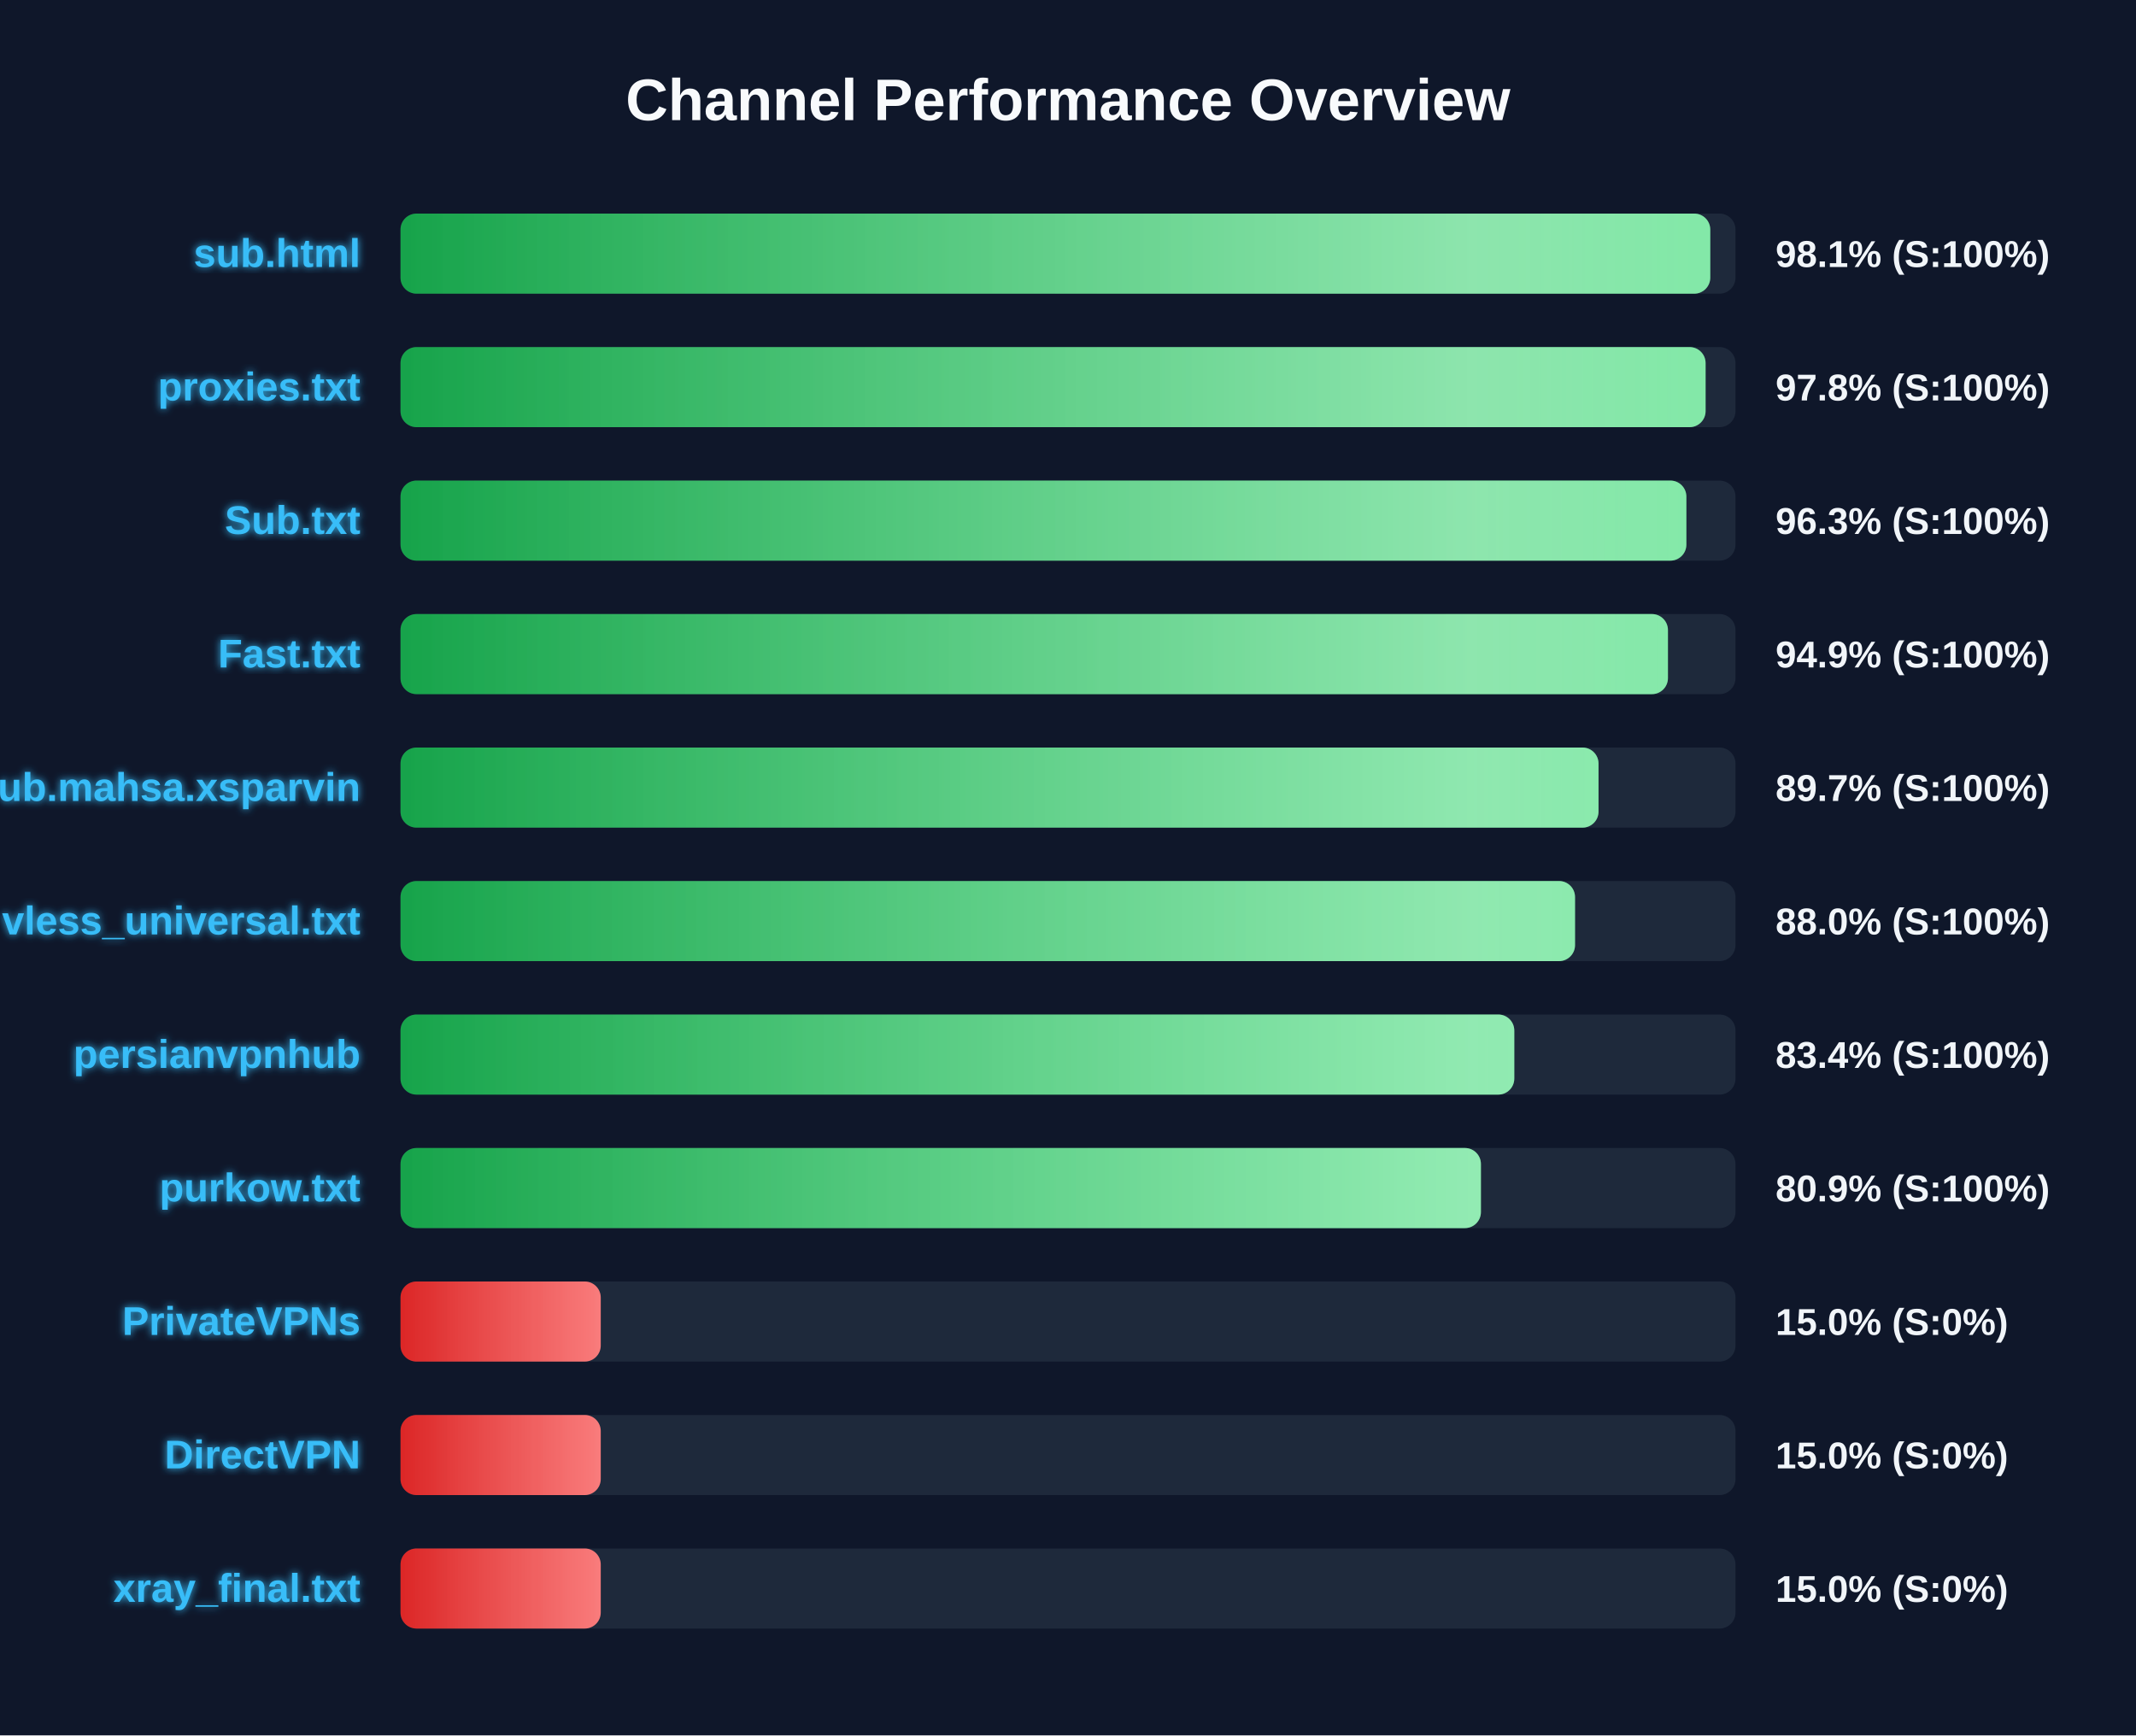
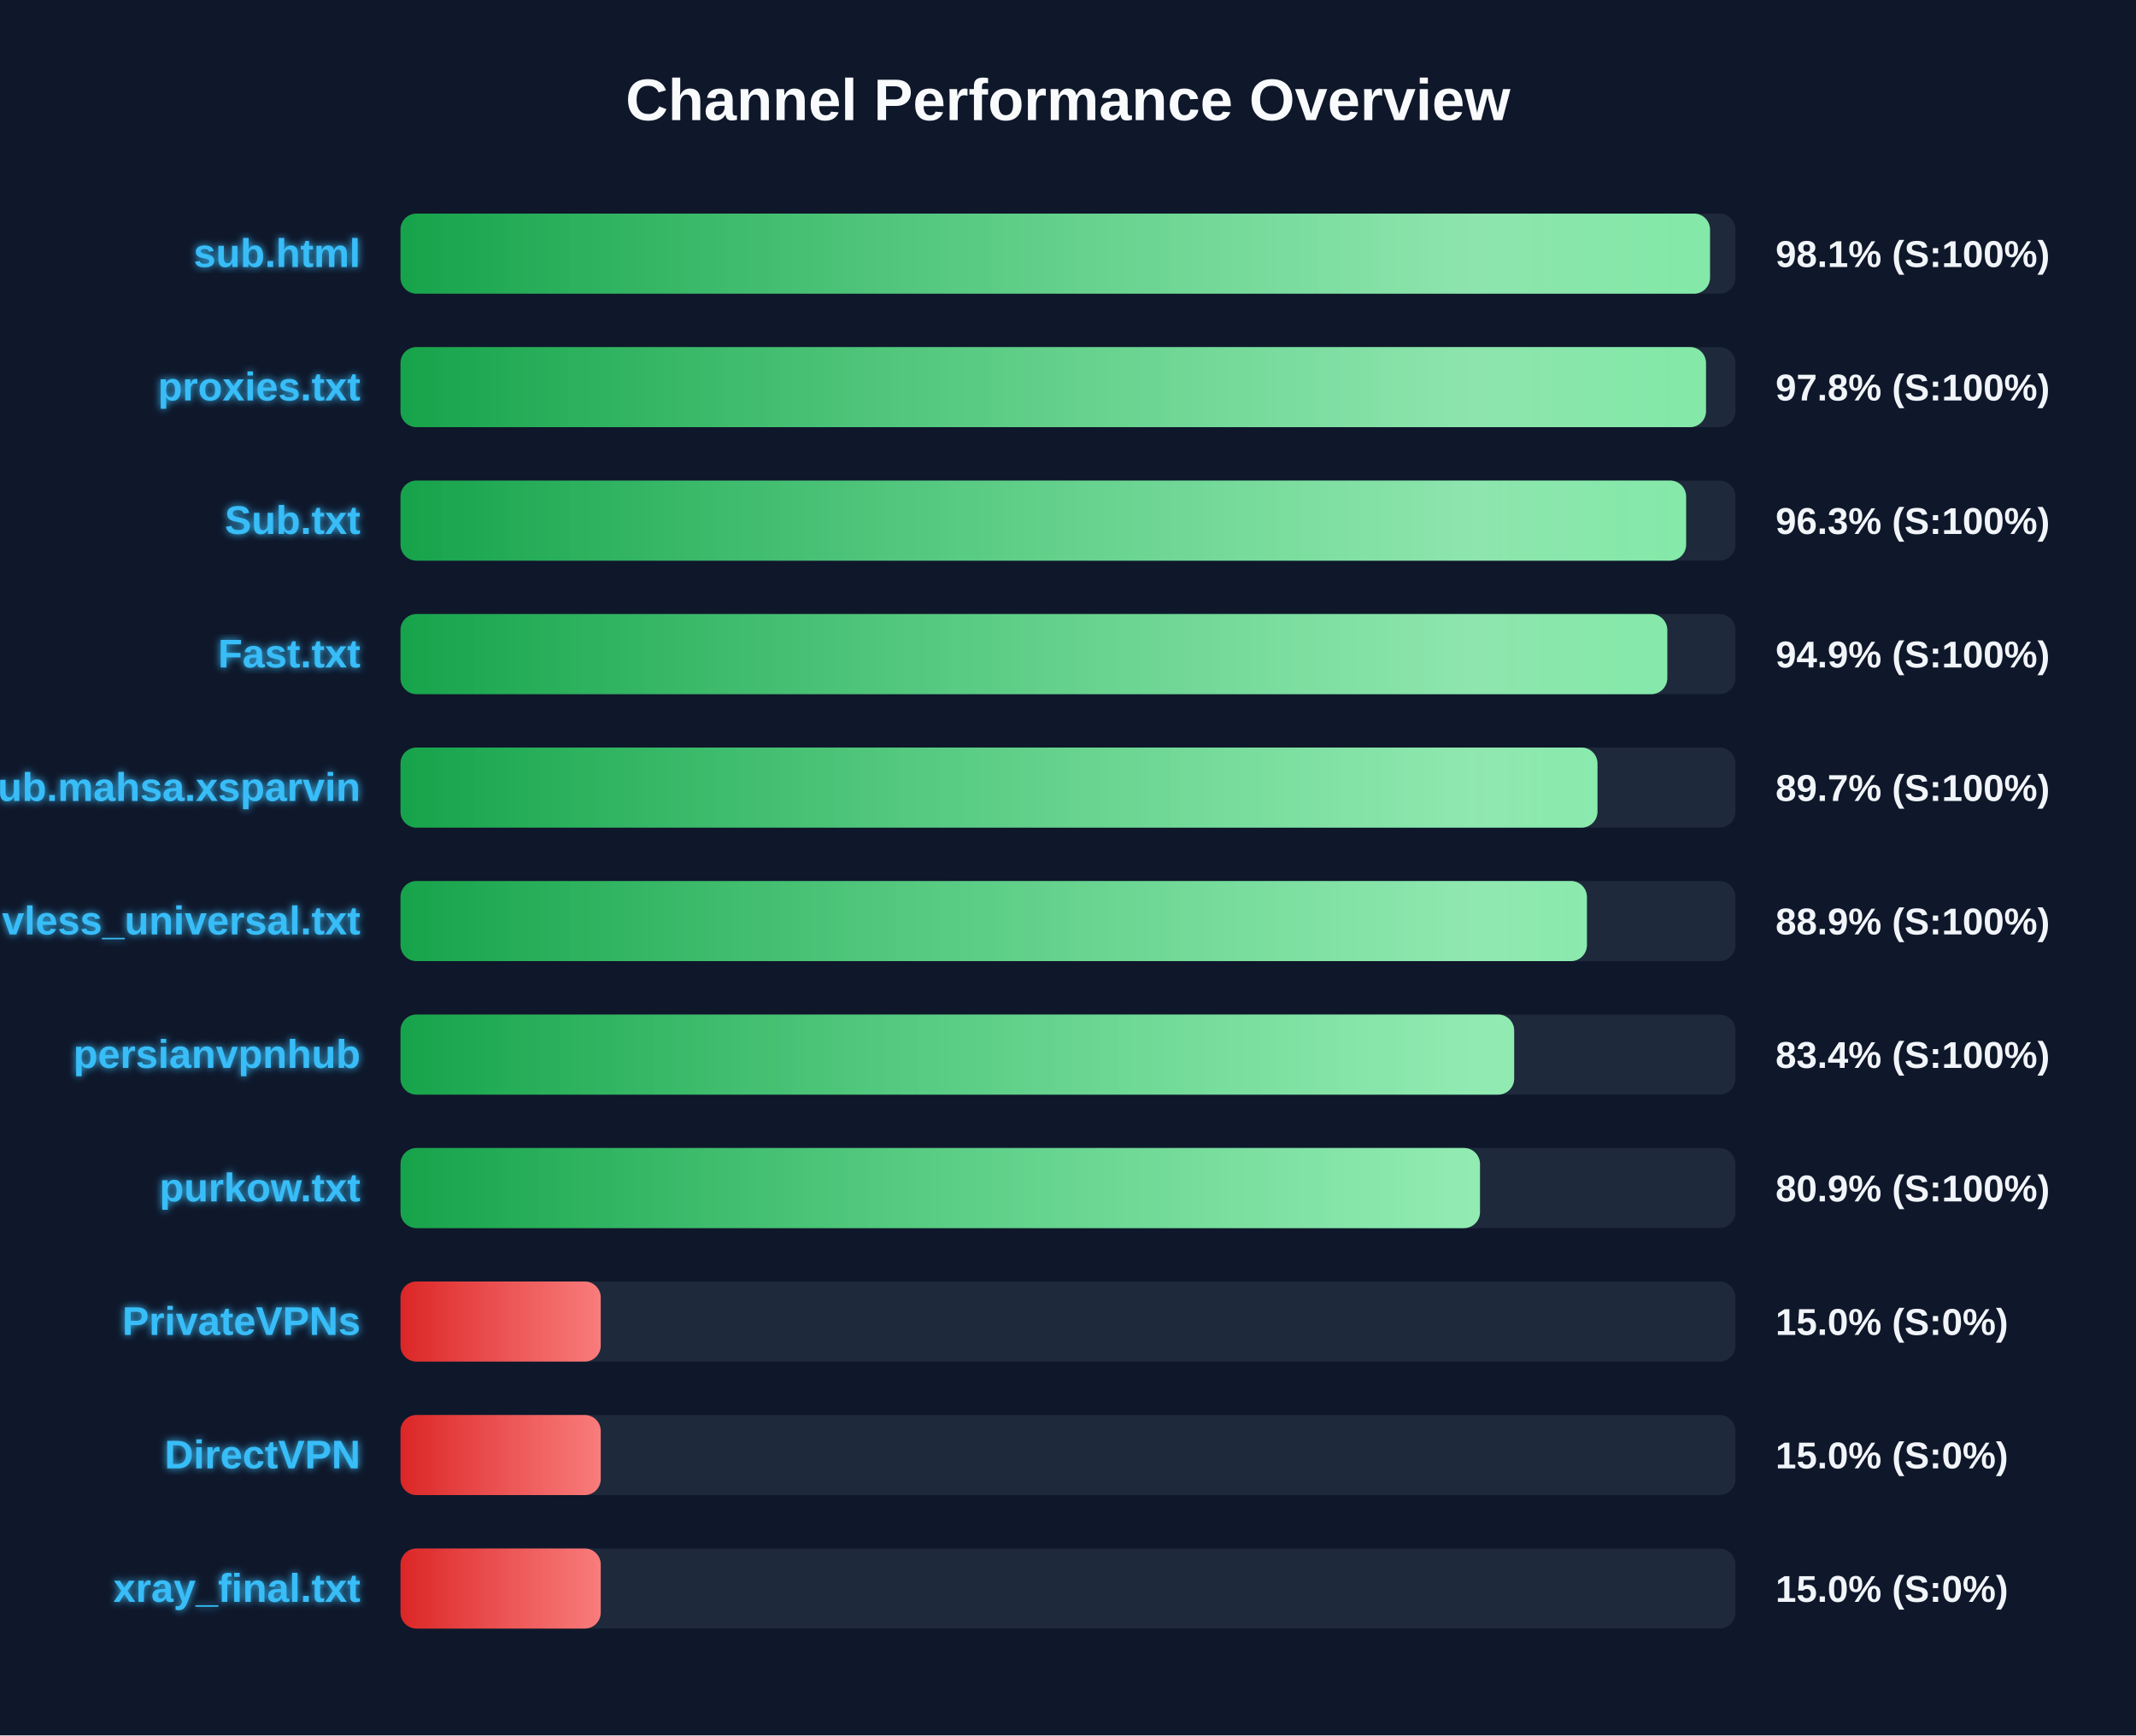
<svg xmlns="http://www.w3.org/2000/svg" width="800" height="650" version="1.1">
  <defs>
    <linearGradient id="grad-green" x1="0%" y1="0%" x2="100%" y2="0%">
      <stop offset="0%" stop-color="#16a34a" />
      <stop offset="100%" stop-color="#4ade80" />
    </linearGradient>
    <linearGradient id="grad-yellow" x1="0%" y1="0%" x2="100%" y2="0%">
      <stop offset="0%" stop-color="#ca8a04" />
      <stop offset="100%" stop-color="#fde047" />
    </linearGradient>
    <linearGradient id="grad-red" x1="0%" y1="0%" x2="100%" y2="0%">
      <stop offset="0%" stop-color="#dc2626" />
      <stop offset="100%" stop-color="#f87171" />
    </linearGradient>
    <linearGradient id="shimmer" x1="0%" y1="0%" x2="100%" y2="0%">
      <stop offset="0%" stop-color="rgba(255,255,255,0)" />
      <stop offset="50%" stop-color="rgba(255,255,255,0.4)" />
      <stop offset="100%" stop-color="rgba(255,255,255,0)" />
    </linearGradient>
    <filter id="glow" x="-20%" y="-20%" width="140%" height="140%">
      <feGaussianBlur stdDeviation="1.5" result="blur" />
      <feComposite in="SourceGraphic" in2="blur" operator="over" />
    </filter>
  </defs>
  <style>
        .bg-rect { fill: #0f172a; }
        .title { font: bold 22px 'Segoe UI', Arial, sans-serif; fill: #f8fafc; }
        .row { font: bold 15px 'Segoe UI', Arial, sans-serif; fill: #38bdf8; filter: url(#glow); }
        .score { font: bold 14px 'Segoe UI', Arial, sans-serif; fill: #f1f5f9; }
        @keyframes shimmer-anim {
            0% { transform: translateX(-100%); }
            100% { transform: translateX(200%); }
        }
        .shimmer-rect {
            animation: shimmer-anim 2.5s infinite linear;
        }
    </style>
  <rect width="100%" height="100%" class="bg-rect" />
  <text x="400" y="45" text-anchor="middle" class="title">Channel Performance Overview</text>
  <rect x="150" y="80" width="500" height="30" fill="#1e293b" rx="6" />
  <clipPath id="clip-0">
-     <rect x="150" y="80" width="490.55" height="30" rx="6" />
+     <rect x="150" y="80" width="490.45" height="30" rx="6" />
  </clipPath>
-   <rect x="150" y="80" width="490.55" height="30" fill="url(#grad-green)" rx="6" />
+   <rect x="150" y="80" width="490.45" height="30" fill="url(#grad-green)" rx="6" />
  <g clip-path="url(#clip-0)">
    <rect x="150" y="80" width="100%" height="30" fill="url(#shimmer)" class="shimmer-rect" />
  </g>
  <text x="135" y="100" text-anchor="end" class="row">sub.html</text>
  <text x="665" y="100" text-anchor="start" class="score">98.1% (S:100%)</text>
  <rect x="150" y="130" width="500" height="30" fill="#1e293b" rx="6" />
  <clipPath id="clip-1">
-     <rect x="150" y="130" width="488.8" height="30" rx="6" />
+     <rect x="150" y="130" width="488.95" height="30" rx="6" />
  </clipPath>
-   <rect x="150" y="130" width="488.8" height="30" fill="url(#grad-green)" rx="6" />
+   <rect x="150" y="130" width="488.95" height="30" fill="url(#grad-green)" rx="6" />
  <g clip-path="url(#clip-1)">
    <rect x="150" y="130" width="100%" height="30" fill="url(#shimmer)" class="shimmer-rect" />
  </g>
  <text x="135" y="150" text-anchor="end" class="row">proxies.txt</text>
  <text x="665" y="150" text-anchor="start" class="score">97.8% (S:100%)</text>
  <rect x="150" y="180" width="500" height="30" fill="#1e293b" rx="6" />
  <clipPath id="clip-2">
-     <rect x="150" y="180" width="481.6" height="30" rx="6" />
+     <rect x="150" y="180" width="481.5" height="30" rx="6" />
  </clipPath>
-   <rect x="150" y="180" width="481.6" height="30" fill="url(#grad-green)" rx="6" />
+   <rect x="150" y="180" width="481.5" height="30" fill="url(#grad-green)" rx="6" />
  <g clip-path="url(#clip-2)">
    <rect x="150" y="180" width="100%" height="30" fill="url(#shimmer)" class="shimmer-rect" />
  </g>
  <text x="135" y="200" text-anchor="end" class="row">Sub.txt</text>
  <text x="665" y="200" text-anchor="start" class="score">96.3% (S:100%)</text>
  <rect x="150" y="230" width="500" height="30" fill="#1e293b" rx="6" />
  <clipPath id="clip-3">
-     <rect x="150" y="230" width="474.7" height="30" rx="6" />
+     <rect x="150" y="230" width="474.45" height="30" rx="6" />
  </clipPath>
-   <rect x="150" y="230" width="474.7" height="30" fill="url(#grad-green)" rx="6" />
+   <rect x="150" y="230" width="474.45" height="30" fill="url(#grad-green)" rx="6" />
  <g clip-path="url(#clip-3)">
    <rect x="150" y="230" width="100%" height="30" fill="url(#shimmer)" class="shimmer-rect" />
  </g>
  <text x="135" y="250" text-anchor="end" class="row">Fast.txt</text>
  <text x="665" y="250" text-anchor="start" class="score">94.9% (S:100%)</text>
  <rect x="150" y="280" width="500" height="30" fill="#1e293b" rx="6" />
  <clipPath id="clip-4">
-     <rect x="150" y="280" width="448.7" height="30" rx="6" />
+     <rect x="150" y="280" width="448.3" height="30" rx="6" />
  </clipPath>
-   <rect x="150" y="280" width="448.7" height="30" fill="url(#grad-green)" rx="6" />
+   <rect x="150" y="280" width="448.3" height="30" fill="url(#grad-green)" rx="6" />
  <g clip-path="url(#clip-4)">
    <rect x="150" y="280" width="100%" height="30" fill="url(#shimmer)" class="shimmer-rect" />
  </g>
  <text x="135" y="300" text-anchor="end" class="row">Sub.mahsa.xsparvin</text>
  <text x="665" y="300" text-anchor="start" class="score">89.7% (S:100%)</text>
  <rect x="150" y="330" width="500" height="30" fill="#1e293b" rx="6" />
  <clipPath id="clip-5">
-     <rect x="150" y="330" width="439.9" height="30" rx="6" />
+     <rect x="150" y="330" width="444.35" height="30" rx="6" />
  </clipPath>
-   <rect x="150" y="330" width="439.9" height="30" fill="url(#grad-green)" rx="6" />
+   <rect x="150" y="330" width="444.35" height="30" fill="url(#grad-green)" rx="6" />
  <g clip-path="url(#clip-5)">
    <rect x="150" y="330" width="100%" height="30" fill="url(#shimmer)" class="shimmer-rect" />
  </g>
  <text x="135" y="350" text-anchor="end" class="row">vless_universal.txt</text>
-   <text x="665" y="350" text-anchor="start" class="score">88.0% (S:100%)</text>
+   <text x="665" y="350" text-anchor="start" class="score">88.9% (S:100%)</text>
  <rect x="150" y="380" width="500" height="30" fill="#1e293b" rx="6" />
  <clipPath id="clip-6">
-     <rect x="150" y="380" width="417.15" height="30" rx="6" />
+     <rect x="150" y="380" width="417.1" height="30" rx="6" />
  </clipPath>
-   <rect x="150" y="380" width="417.15" height="30" fill="url(#grad-green)" rx="6" />
+   <rect x="150" y="380" width="417.1" height="30" fill="url(#grad-green)" rx="6" />
  <g clip-path="url(#clip-6)">
    <rect x="150" y="380" width="100%" height="30" fill="url(#shimmer)" class="shimmer-rect" />
  </g>
  <text x="135" y="400" text-anchor="end" class="row">persianvpnhub</text>
  <text x="665" y="400" text-anchor="start" class="score">83.4% (S:100%)</text>
  <rect x="150" y="430" width="500" height="30" fill="#1e293b" rx="6" />
  <clipPath id="clip-7">
-     <rect x="150" y="430" width="404.65" height="30" rx="6" />
+     <rect x="150" y="430" width="404.3" height="30" rx="6" />
  </clipPath>
-   <rect x="150" y="430" width="404.65" height="30" fill="url(#grad-green)" rx="6" />
+   <rect x="150" y="430" width="404.3" height="30" fill="url(#grad-green)" rx="6" />
  <g clip-path="url(#clip-7)">
    <rect x="150" y="430" width="100%" height="30" fill="url(#shimmer)" class="shimmer-rect" />
  </g>
  <text x="135" y="450" text-anchor="end" class="row">purkow.txt</text>
  <text x="665" y="450" text-anchor="start" class="score">80.9% (S:100%)</text>
  <rect x="150" y="480" width="500" height="30" fill="#1e293b" rx="6" />
  <clipPath id="clip-8">
    <rect x="150" y="480" width="75.0" height="30" rx="6" />
  </clipPath>
  <rect x="150" y="480" width="75.0" height="30" fill="url(#grad-red)" rx="6" />
  <g clip-path="url(#clip-8)">
    <rect x="150" y="480" width="100%" height="30" fill="url(#shimmer)" class="shimmer-rect" />
  </g>
  <text x="135" y="500" text-anchor="end" class="row">PrivateVPNs</text>
  <text x="665" y="500" text-anchor="start" class="score">15.0% (S:0%)</text>
  <rect x="150" y="530" width="500" height="30" fill="#1e293b" rx="6" />
  <clipPath id="clip-9">
    <rect x="150" y="530" width="75.0" height="30" rx="6" />
  </clipPath>
  <rect x="150" y="530" width="75.0" height="30" fill="url(#grad-red)" rx="6" />
  <g clip-path="url(#clip-9)">
    <rect x="150" y="530" width="100%" height="30" fill="url(#shimmer)" class="shimmer-rect" />
  </g>
  <text x="135" y="550" text-anchor="end" class="row">DirectVPN</text>
  <text x="665" y="550" text-anchor="start" class="score">15.0% (S:0%)</text>
  <rect x="150" y="580" width="500" height="30" fill="#1e293b" rx="6" />
  <clipPath id="clip-10">
    <rect x="150" y="580" width="75.0" height="30" rx="6" />
  </clipPath>
  <rect x="150" y="580" width="75.0" height="30" fill="url(#grad-red)" rx="6" />
  <g clip-path="url(#clip-10)">
    <rect x="150" y="580" width="100%" height="30" fill="url(#shimmer)" class="shimmer-rect" />
  </g>
  <text x="135" y="600" text-anchor="end" class="row">xray_final.txt</text>
  <text x="665" y="600" text-anchor="start" class="score">15.0% (S:0%)</text>
</svg>
